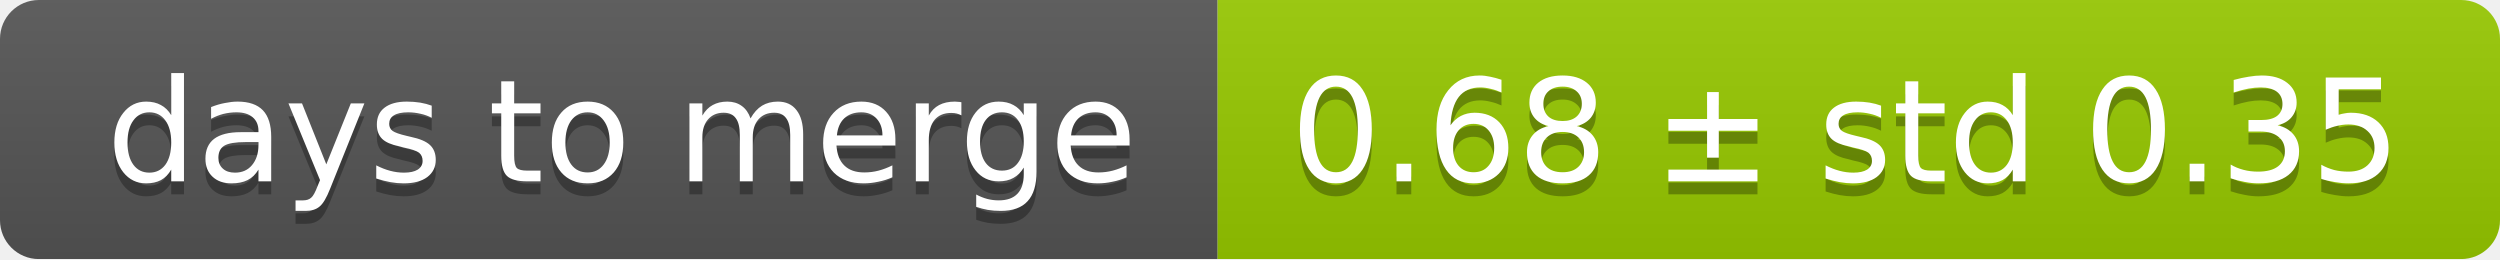
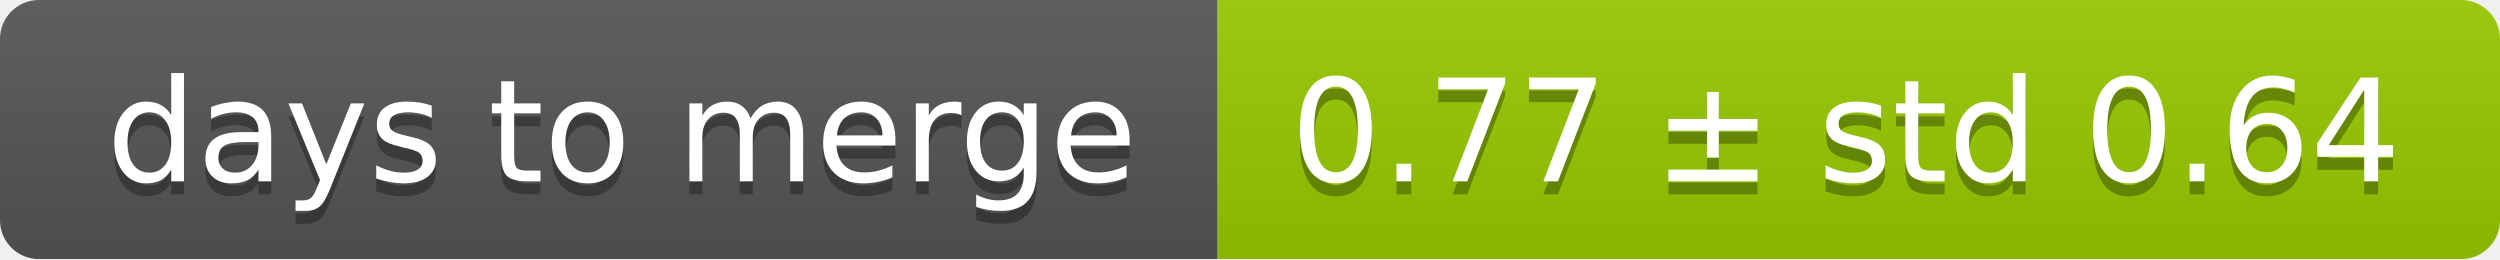
<svg xmlns="http://www.w3.org/2000/svg" width="193" height="20">
  <linearGradient id="smooth" x2="0" y2="100%">
    <stop offset="0" stop-color="#bbb" stop-opacity=".1" />
    <stop offset="1" stop-opacity=".1" />
  </linearGradient>
  <mask id="round">
    <rect width="193" height="20" rx="3" fill="#fff" />
  </mask>
  <g mask="url(#round)">
    <rect width="94" height="20" fill="#555" />
    <rect x="94" width="99" height="20" fill="#97ca00" />
    <rect width="193" height="20" fill="url(#smooth)" />
  </g>
  <g fill="#fff" text-anchor="middle" font-family="DejaVu Sans,Verdana,Geneva,sans-serif" font-size="11">
    <text x="48" y="15" fill="#010101" fill-opacity=".3">days to merge</text>
    <text x="48" y="14">days to merge</text>
-     <text x="142.5" y="15" fill="#010101" fill-opacity=".3">0.68 ± std 0.35</text>
-     <text x="142.5" y="14">0.68 ± std 0.35</text>
+     <text x="142.5" y="15" fill="#010101" fill-opacity=".3">0.77 ± std 0.64</text>
+     <text x="142.5" y="14">0.77 ± std 0.64</text>
  </g>
</svg>
